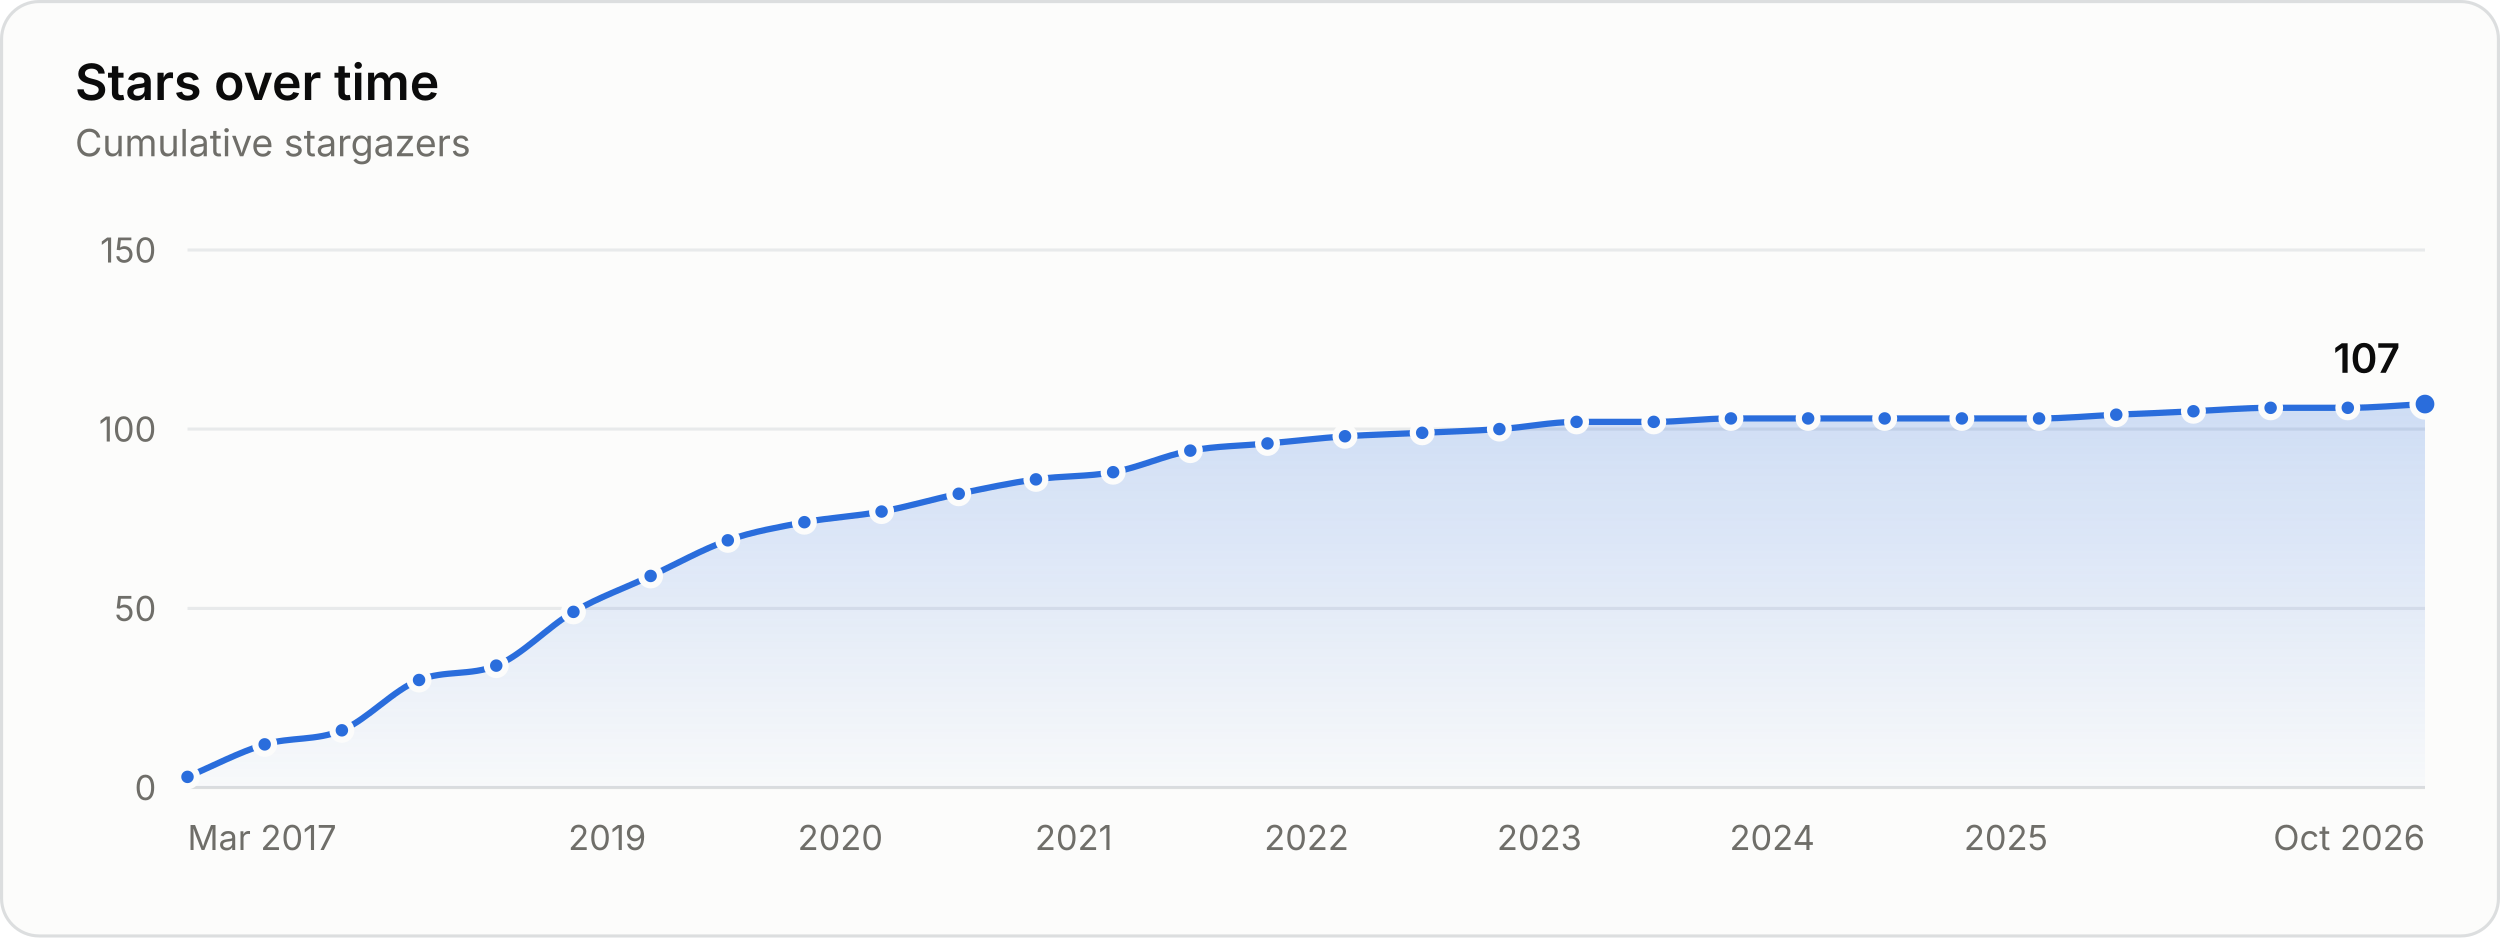
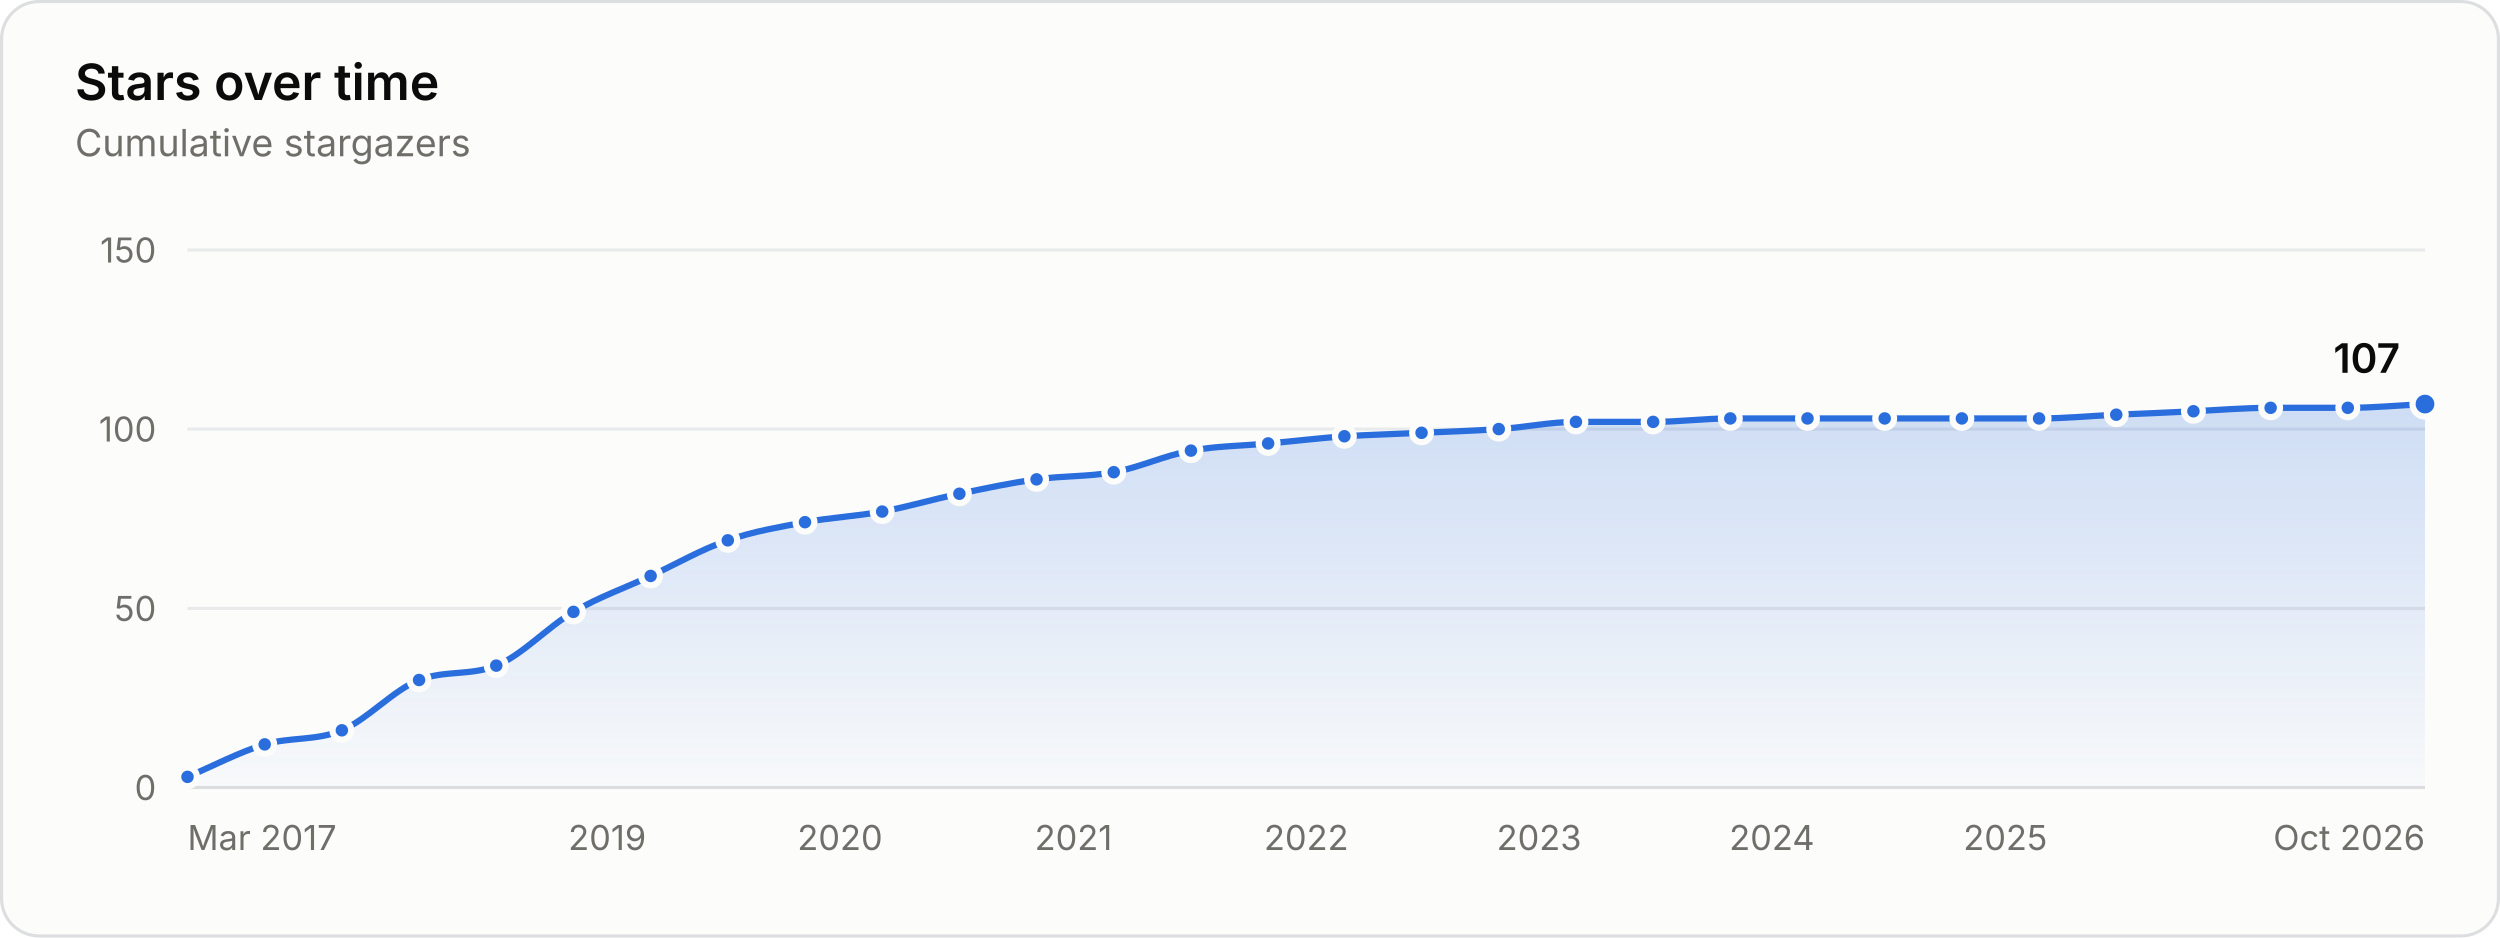
<svg xmlns="http://www.w3.org/2000/svg" width="800" height="300" viewBox="0 0 800 300" role="img" aria-labelledby="title desc">
  <rect x="0.5" y="0.5" width="799" height="299" rx="12" fill="#fcfcfb" stroke="#dcdedf" />
  <g font-family="&quot;IBM Plex Sans&quot;, system-ui, -apple-system, &quot;Segoe UI&quot;, sans-serif" font-size="11" fill="#52514e" style="font-variant-numeric:tabular-nums">
    <defs>
      <linearGradient id="stars-fade" x1="0" y1="0" x2="0" y2="1">
        <stop stop-color="#2a6ddc" stop-opacity="0.22" />
        <stop offset="1" stop-color="#2a6ddc" stop-opacity="0.02" />
      </linearGradient>
    </defs>
    <text x="24" y="32" fill="#0b0b0b" font-size="16" font-weight="600">Stars over time</text>
    <text x="24.0" y="50.0" fill="#6f6e69" font-size="12">Cumulative stargazers</text>
    <line x1="60.0" x2="776.0" y1="252.0" y2="252.0" stroke="#dcdedf" />
    <text x="50.0" y="256.0" fill="#6f6e69" text-anchor="end">0</text>
    <line x1="60.0" x2="776.0" y1="194.7" y2="194.7" stroke="#e8eaeb" />
    <text x="50.0" y="198.7" fill="#6f6e69" text-anchor="end">50</text>
    <line x1="60.0" x2="776.0" y1="137.3" y2="137.3" stroke="#e8eaeb" />
    <text x="50.0" y="141.3" fill="#6f6e69" text-anchor="end">100</text>
    <line x1="60.0" x2="776.0" y1="80.0" y2="80.0" stroke="#e8eaeb" />
    <text x="50.0" y="84.0" fill="#6f6e69" text-anchor="end">150</text>
    <text x="60.0" y="272.0" fill="#6f6e69">Mar 2017</text>
    <text x="194.3" y="272.0" fill="#6f6e69" text-anchor="middle">2019</text>
-     <text x="268.9" y="272.0" fill="#6f6e69" text-anchor="middle">2020</text>
-     <text x="343.6" y="272.0" fill="#6f6e69" text-anchor="middle">2021</text>
-     <text x="418.1" y="272.0" fill="#6f6e69" text-anchor="middle">2022</text>
-     <text x="492.6" y="272.0" fill="#6f6e69" text-anchor="middle">2023</text>
-     <text x="567.1" y="272.0" fill="#6f6e69" text-anchor="middle">2024</text>
-     <text x="641.9" y="272.0" fill="#6f6e69" text-anchor="middle">2025</text>
+     <text x="268.8" y="272.0" fill="#6f6e69" text-anchor="middle">2020</text>
+     <text x="343.5" y="272.0" fill="#6f6e69" text-anchor="middle">2021</text>
+     <text x="418.0" y="272.0" fill="#6f6e69" text-anchor="middle">2022</text>
+     <text x="492.5" y="272.0" fill="#6f6e69" text-anchor="middle">2023</text>
+     <text x="567.0" y="272.0" fill="#6f6e69" text-anchor="middle">2024</text>
+     <text x="641.7" y="272.0" fill="#6f6e69" text-anchor="middle">2025</text>
    <text x="776.0" y="272.0" fill="#6f6e69" text-anchor="end">Oct 2026</text>
-     <path d="M60.0 248.6C68.2 245.1 76.5 240.7 84.7 238.2C92.9 235.8 101.2 237.1 109.4 233.7C117.6 230.2 125.9 220.8 134.1 217.6C142.3 214.4 150.6 216.3 158.8 213.0C167.0 209.7 175.3 200.6 183.5 195.8C191.8 191.0 200.0 188.2 208.2 184.3C216.5 180.5 224.7 175.8 232.9 172.9C241.1 170.0 249.3 168.7 257.4 167.1C265.7 165.6 273.9 165.2 282.1 163.7C290.4 162.2 298.6 159.7 306.8 158.0C315.1 156.3 323.3 154.5 331.5 153.4C339.8 152.2 348.0 152.6 356.2 151.1C364.5 149.6 372.7 145.7 380.9 144.2C389.2 142.7 397.4 142.7 405.6 141.9C413.9 141.2 422.1 140.2 430.4 139.6C438.6 139.1 446.8 138.9 455.1 138.5C463.3 138.1 471.5 137.9 479.8 137.3C488.0 136.8 496.2 135.0 504.5 135.0C512.7 135.0 520.9 135.0 529.2 135.0C537.4 135.0 545.6 133.9 553.9 133.9C562.1 133.9 570.3 133.9 578.6 133.9C586.7 133.9 594.9 133.9 603.1 133.9C611.3 133.9 619.5 133.9 627.8 133.9C636.0 133.9 644.2 133.9 652.5 133.9C660.7 133.9 669.0 133.1 677.2 132.7C685.4 132.4 693.7 132.0 701.9 131.6C710.1 131.2 718.4 130.5 726.6 130.5C734.8 130.5 743.1 130.5 751.3 130.5C759.5 130.5 767.8 129.7 776.0 129.3L776.0 252.0L60.0 252.0Z" fill="url(#stars-fade)" />
-     <path d="M60.0 248.6C68.2 245.1 76.5 240.7 84.7 238.2C92.9 235.8 101.2 237.1 109.4 233.7C117.6 230.2 125.9 220.8 134.1 217.6C142.3 214.4 150.6 216.3 158.8 213.0C167.0 209.7 175.3 200.6 183.5 195.8C191.8 191.0 200.0 188.2 208.2 184.3C216.5 180.5 224.7 175.8 232.9 172.9C241.1 170.0 249.3 168.7 257.4 167.1C265.7 165.6 273.9 165.2 282.1 163.7C290.4 162.2 298.6 159.7 306.8 158.0C315.1 156.3 323.3 154.5 331.5 153.4C339.8 152.2 348.0 152.6 356.2 151.1C364.5 149.6 372.7 145.7 380.9 144.2C389.2 142.7 397.4 142.7 405.6 141.9C413.9 141.2 422.1 140.2 430.4 139.6C438.6 139.1 446.8 138.9 455.1 138.5C463.3 138.1 471.5 137.9 479.8 137.3C488.0 136.8 496.2 135.0 504.5 135.0C512.7 135.0 520.9 135.0 529.2 135.0C537.4 135.0 545.6 133.9 553.9 133.9C562.1 133.9 570.3 133.9 578.6 133.9C586.7 133.9 594.9 133.9 603.1 133.9C611.3 133.9 619.5 133.9 627.8 133.9C636.0 133.9 644.2 133.9 652.5 133.9C660.7 133.9 669.0 133.1 677.2 132.7C685.4 132.4 693.7 132.0 701.9 131.6C710.1 131.2 718.4 130.5 726.6 130.5C734.8 130.5 743.1 130.5 751.3 130.5C759.5 130.5 767.8 129.7 776.0 129.3" fill="none" stroke="#2a6ddc" stroke-width="2" stroke-linejoin="round" stroke-linecap="round" />
+     <path d="M60.0 248.6C68.2 245.1 76.5 240.7 84.7 238.2C92.9 235.8 101.2 237.1 109.4 233.7C117.6 230.2 125.9 220.8 134.1 217.6C142.3 214.4 150.6 216.3 158.8 213.0C167.0 209.7 175.3 200.6 183.5 195.8C191.7 191.0 199.9 188.2 208.2 184.3C216.4 180.5 224.6 175.7 232.9 172.9C241.1 170.0 249.3 168.7 257.6 167.1C265.8 165.6 274.0 165.2 282.3 163.7C290.5 162.2 298.7 159.7 307.0 158.0C315.2 156.3 323.4 154.5 331.7 153.4C339.9 152.2 348.1 152.6 356.4 151.1C364.6 149.6 372.8 145.7 381.1 144.2C389.3 142.7 397.5 142.7 405.8 141.9C413.9 141.2 422.1 140.2 430.2 139.6C438.5 139.1 446.7 138.9 454.9 138.5C463.2 138.1 471.4 137.9 479.6 137.3C487.9 136.8 496.1 135.0 504.3 135.0C512.6 135.0 520.8 135.0 529.0 135.0C537.3 135.0 545.5 133.9 553.7 133.9C562.0 133.9 570.2 133.9 578.4 133.9C586.7 133.9 594.9 133.9 603.1 133.9C611.4 133.9 619.6 133.9 627.8 133.9C636.1 133.9 644.3 133.9 652.5 133.9C660.7 133.9 669.0 133.1 677.2 132.7C685.4 132.4 693.7 132.0 701.9 131.6C710.1 131.2 718.4 130.5 726.6 130.5C734.8 130.5 743.1 130.5 751.3 130.5C759.5 130.5 767.8 129.7 776.0 129.3L776.0 252.0L60.0 252.0Z" fill="url(#stars-fade)" />
+     <path d="M60.0 248.6C68.2 245.1 76.5 240.7 84.7 238.2C92.9 235.8 101.2 237.1 109.4 233.7C117.6 230.2 125.9 220.8 134.1 217.6C142.3 214.4 150.6 216.3 158.8 213.0C167.0 209.7 175.3 200.6 183.5 195.8C191.7 191.0 199.9 188.2 208.2 184.3C216.4 180.5 224.6 175.7 232.9 172.9C241.1 170.0 249.3 168.7 257.6 167.1C265.8 165.6 274.0 165.2 282.3 163.7C290.5 162.2 298.7 159.7 307.0 158.0C315.2 156.3 323.4 154.5 331.7 153.4C339.9 152.2 348.1 152.6 356.4 151.1C364.6 149.6 372.8 145.7 381.1 144.2C389.3 142.7 397.5 142.7 405.8 141.9C413.9 141.2 422.1 140.2 430.2 139.6C438.5 139.1 446.7 138.9 454.9 138.5C463.2 138.1 471.4 137.9 479.6 137.3C487.9 136.8 496.1 135.0 504.3 135.0C512.6 135.0 520.8 135.0 529.0 135.0C537.3 135.0 545.5 133.9 553.7 133.9C562.0 133.9 570.2 133.9 578.4 133.9C586.7 133.9 594.9 133.9 603.1 133.9C611.4 133.9 619.6 133.9 627.8 133.9C636.1 133.9 644.3 133.9 652.5 133.9C660.7 133.9 669.0 133.1 677.2 132.7C685.4 132.4 693.7 132.0 701.9 131.6C710.1 131.2 718.4 130.5 726.6 130.5C734.8 130.5 743.1 130.5 751.3 130.5C759.5 130.5 767.8 129.7 776.0 129.3" fill="none" stroke="#2a6ddc" stroke-width="2" stroke-linejoin="round" stroke-linecap="round" />
    <circle cx="60.0" cy="248.6" r="3" fill="#2a6ddc" stroke="#fcfcfb" stroke-width="2" />
    <circle cx="84.7" cy="238.2" r="3" fill="#2a6ddc" stroke="#fcfcfb" stroke-width="2" />
    <circle cx="109.4" cy="233.7" r="3" fill="#2a6ddc" stroke="#fcfcfb" stroke-width="2" />
    <circle cx="134.1" cy="217.6" r="3" fill="#2a6ddc" stroke="#fcfcfb" stroke-width="2" />
    <circle cx="158.8" cy="213.0" r="3" fill="#2a6ddc" stroke="#fcfcfb" stroke-width="2" />
    <circle cx="183.5" cy="195.8" r="3" fill="#2a6ddc" stroke="#fcfcfb" stroke-width="2" />
    <circle cx="208.2" cy="184.3" r="3" fill="#2a6ddc" stroke="#fcfcfb" stroke-width="2" />
    <circle cx="232.9" cy="172.9" r="3" fill="#2a6ddc" stroke="#fcfcfb" stroke-width="2" />
-     <circle cx="257.4" cy="167.1" r="3" fill="#2a6ddc" stroke="#fcfcfb" stroke-width="2" />
-     <circle cx="282.1" cy="163.7" r="3" fill="#2a6ddc" stroke="#fcfcfb" stroke-width="2" />
-     <circle cx="306.8" cy="158.0" r="3" fill="#2a6ddc" stroke="#fcfcfb" stroke-width="2" />
-     <circle cx="331.5" cy="153.4" r="3" fill="#2a6ddc" stroke="#fcfcfb" stroke-width="2" />
-     <circle cx="356.2" cy="151.1" r="3" fill="#2a6ddc" stroke="#fcfcfb" stroke-width="2" />
-     <circle cx="380.9" cy="144.2" r="3" fill="#2a6ddc" stroke="#fcfcfb" stroke-width="2" />
-     <circle cx="405.6" cy="141.9" r="3" fill="#2a6ddc" stroke="#fcfcfb" stroke-width="2" />
-     <circle cx="430.4" cy="139.6" r="3" fill="#2a6ddc" stroke="#fcfcfb" stroke-width="2" />
-     <circle cx="455.1" cy="138.5" r="3" fill="#2a6ddc" stroke="#fcfcfb" stroke-width="2" />
-     <circle cx="479.8" cy="137.3" r="3" fill="#2a6ddc" stroke="#fcfcfb" stroke-width="2" />
-     <circle cx="504.5" cy="135.0" r="3" fill="#2a6ddc" stroke="#fcfcfb" stroke-width="2" />
-     <circle cx="529.2" cy="135.0" r="3" fill="#2a6ddc" stroke="#fcfcfb" stroke-width="2" />
-     <circle cx="553.9" cy="133.9" r="3" fill="#2a6ddc" stroke="#fcfcfb" stroke-width="2" />
-     <circle cx="578.6" cy="133.9" r="3" fill="#2a6ddc" stroke="#fcfcfb" stroke-width="2" />
+     <circle cx="257.6" cy="167.1" r="3" fill="#2a6ddc" stroke="#fcfcfb" stroke-width="2" />
+     <circle cx="282.3" cy="163.7" r="3" fill="#2a6ddc" stroke="#fcfcfb" stroke-width="2" />
+     <circle cx="307.0" cy="158.0" r="3" fill="#2a6ddc" stroke="#fcfcfb" stroke-width="2" />
+     <circle cx="331.7" cy="153.4" r="3" fill="#2a6ddc" stroke="#fcfcfb" stroke-width="2" />
+     <circle cx="356.4" cy="151.1" r="3" fill="#2a6ddc" stroke="#fcfcfb" stroke-width="2" />
+     <circle cx="381.1" cy="144.2" r="3" fill="#2a6ddc" stroke="#fcfcfb" stroke-width="2" />
+     <circle cx="405.8" cy="141.9" r="3" fill="#2a6ddc" stroke="#fcfcfb" stroke-width="2" />
+     <circle cx="430.2" cy="139.6" r="3" fill="#2a6ddc" stroke="#fcfcfb" stroke-width="2" />
+     <circle cx="454.9" cy="138.5" r="3" fill="#2a6ddc" stroke="#fcfcfb" stroke-width="2" />
+     <circle cx="479.6" cy="137.3" r="3" fill="#2a6ddc" stroke="#fcfcfb" stroke-width="2" />
+     <circle cx="504.3" cy="135.0" r="3" fill="#2a6ddc" stroke="#fcfcfb" stroke-width="2" />
+     <circle cx="529.0" cy="135.0" r="3" fill="#2a6ddc" stroke="#fcfcfb" stroke-width="2" />
+     <circle cx="553.7" cy="133.9" r="3" fill="#2a6ddc" stroke="#fcfcfb" stroke-width="2" />
+     <circle cx="578.4" cy="133.9" r="3" fill="#2a6ddc" stroke="#fcfcfb" stroke-width="2" />
    <circle cx="603.1" cy="133.9" r="3" fill="#2a6ddc" stroke="#fcfcfb" stroke-width="2" />
    <circle cx="627.8" cy="133.9" r="3" fill="#2a6ddc" stroke="#fcfcfb" stroke-width="2" />
    <circle cx="652.5" cy="133.9" r="3" fill="#2a6ddc" stroke="#fcfcfb" stroke-width="2" />
    <circle cx="677.2" cy="132.7" r="3" fill="#2a6ddc" stroke="#fcfcfb" stroke-width="2" />
    <circle cx="701.9" cy="131.6" r="3" fill="#2a6ddc" stroke="#fcfcfb" stroke-width="2" />
    <circle cx="726.6" cy="130.5" r="3" fill="#2a6ddc" stroke="#fcfcfb" stroke-width="2" />
    <circle cx="751.3" cy="130.5" r="3" fill="#2a6ddc" stroke="#fcfcfb" stroke-width="2" />
    <circle cx="776.0" cy="129.3" r="4" fill="#2a6ddc" stroke="#fcfcfb" stroke-width="2" />
    <text x="768.0" y="119.3" fill="#0b0b0b" text-anchor="end" font-size="13" font-weight="600">107</text>
-     <rect x="60.0" y="80" width="12.4" height="172" fill-opacity="0" />
-     <rect x="72.4" y="80" width="24.7" height="172" fill-opacity="0" />
-     <rect x="97.1" y="80" width="24.7" height="172" fill-opacity="0" />
-     <rect x="121.8" y="80" width="24.7" height="172" fill-opacity="0" />
-     <rect x="146.5" y="80" width="24.7" height="172" fill-opacity="0" />
-     <rect x="171.2" y="80" width="24.7" height="172" fill-opacity="0" />
-     <rect x="195.9" y="80" width="24.7" height="172" fill-opacity="0" />
-     <rect x="220.6" y="80" width="24.6" height="172" fill-opacity="0" />
-     <rect x="245.2" y="80" width="24.6" height="172" fill-opacity="0" />
-     <rect x="269.8" y="80" width="24.7" height="172" fill-opacity="0" />
-     <rect x="294.5" y="80" width="24.7" height="172" fill-opacity="0" />
-     <rect x="319.2" y="80" width="24.7" height="172" fill-opacity="0" />
-     <rect x="343.9" y="80" width="24.7" height="172" fill-opacity="0" />
-     <rect x="368.6" y="80" width="24.7" height="172" fill-opacity="0" />
-     <rect x="393.3" y="80" width="24.7" height="172" fill-opacity="0" />
-     <rect x="418.0" y="80" width="24.7" height="172" fill-opacity="0" />
-     <rect x="442.7" y="80" width="24.7" height="172" fill-opacity="0" />
-     <rect x="467.4" y="80" width="24.7" height="172" fill-opacity="0" />
-     <rect x="492.1" y="80" width="24.7" height="172" fill-opacity="0" />
-     <rect x="516.8" y="80" width="24.7" height="172" fill-opacity="0" />
-     <rect x="541.5" y="80" width="24.7" height="172" fill-opacity="0" />
-     <rect x="566.2" y="80" width="24.6" height="172" fill-opacity="0" />
-     <rect x="590.8" y="80" width="24.6" height="172" fill-opacity="0" />
-     <rect x="615.4" y="80" width="24.7" height="172" fill-opacity="0" />
-     <rect x="640.1" y="80" width="24.7" height="172" fill-opacity="0" />
-     <rect x="664.8" y="80" width="24.7" height="172" fill-opacity="0" />
-     <rect x="689.5" y="80" width="24.7" height="172" fill-opacity="0" />
-     <rect x="714.2" y="80" width="24.7" height="172" fill-opacity="0" />
-     <rect x="738.9" y="80" width="24.7" height="172" fill-opacity="0" />
-     <rect x="763.6" y="80" width="12.4" height="172" fill-opacity="0" />
+     <rect x="60.0" y="80" width="12.3" height="172" fill-opacity="0" />
+     <rect x="72.3" y="80" width="24.7" height="172" fill-opacity="0" />
+     <rect x="97.0" y="80" width="24.7" height="172" fill-opacity="0" />
+     <rect x="121.7" y="80" width="24.7" height="172" fill-opacity="0" />
+     <rect x="146.4" y="80" width="24.7" height="172" fill-opacity="0" />
+     <rect x="171.1" y="80" width="24.7" height="172" fill-opacity="0" />
+     <rect x="195.8" y="80" width="24.7" height="172" fill-opacity="0" />
+     <rect x="220.5" y="80" width="24.7" height="172" fill-opacity="0" />
+     <rect x="245.2" y="80" width="24.7" height="172" fill-opacity="0" />
+     <rect x="269.9" y="80" width="24.7" height="172" fill-opacity="0" />
+     <rect x="294.6" y="80" width="24.7" height="172" fill-opacity="0" />
+     <rect x="319.3" y="80" width="24.7" height="172" fill-opacity="0" />
+     <rect x="344.0" y="80" width="24.7" height="172" fill-opacity="0" />
+     <rect x="368.7" y="80" width="24.7" height="172" fill-opacity="0" />
+     <rect x="393.4" y="80" width="24.6" height="172" fill-opacity="0" />
+     <rect x="418.0" y="80" width="24.6" height="172" fill-opacity="0" />
+     <rect x="442.6" y="80" width="24.7" height="172" fill-opacity="0" />
+     <rect x="467.3" y="80" width="24.7" height="172" fill-opacity="0" />
+     <rect x="492.0" y="80" width="24.7" height="172" fill-opacity="0" />
+     <rect x="516.7" y="80" width="24.7" height="172" fill-opacity="0" />
+     <rect x="541.4" y="80" width="24.7" height="172" fill-opacity="0" />
+     <rect x="566.1" y="80" width="24.7" height="172" fill-opacity="0" />
+     <rect x="590.8" y="80" width="24.7" height="172" fill-opacity="0" />
+     <rect x="615.5" y="80" width="24.7" height="172" fill-opacity="0" />
+     <rect x="640.2" y="80" width="24.7" height="172" fill-opacity="0" />
+     <rect x="664.9" y="80" width="24.7" height="172" fill-opacity="0" />
+     <rect x="689.6" y="80" width="24.7" height="172" fill-opacity="0" />
+     <rect x="714.3" y="80" width="24.7" height="172" fill-opacity="0" />
+     <rect x="739.0" y="80" width="24.7" height="172" fill-opacity="0" />
+     <rect x="763.7" y="80" width="12.3" height="172" fill-opacity="0" />
  </g>
</svg>
